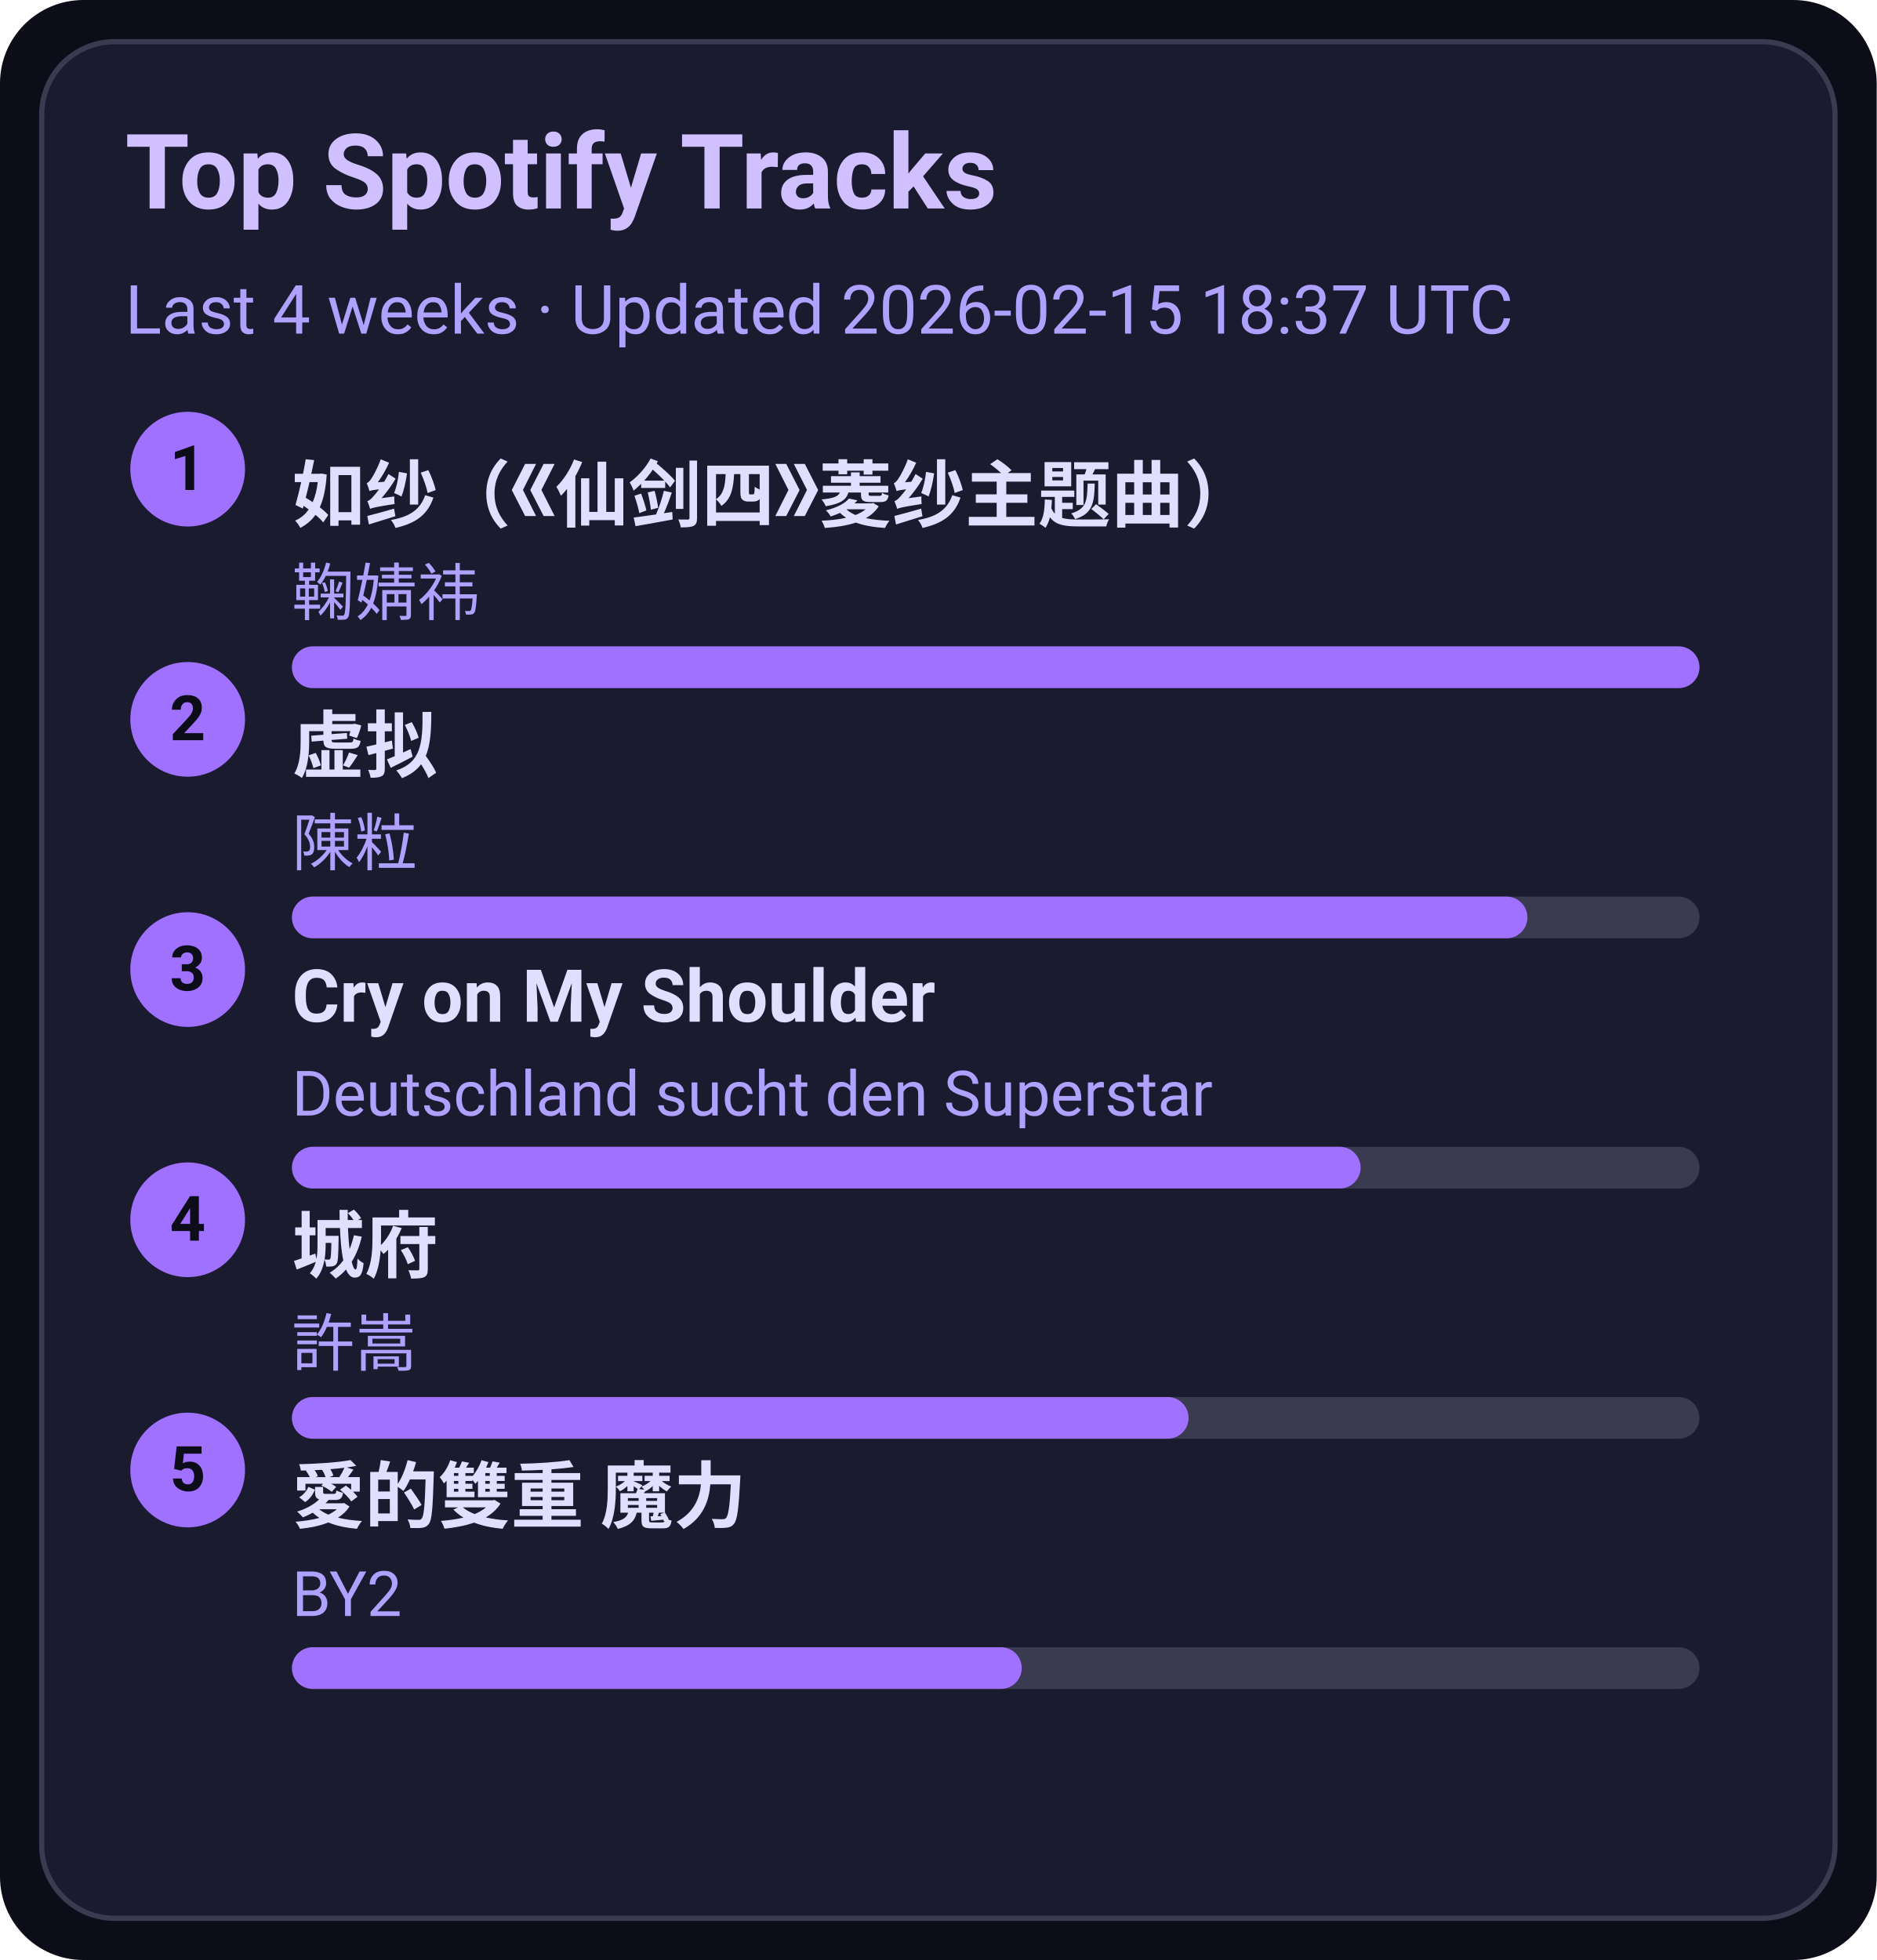
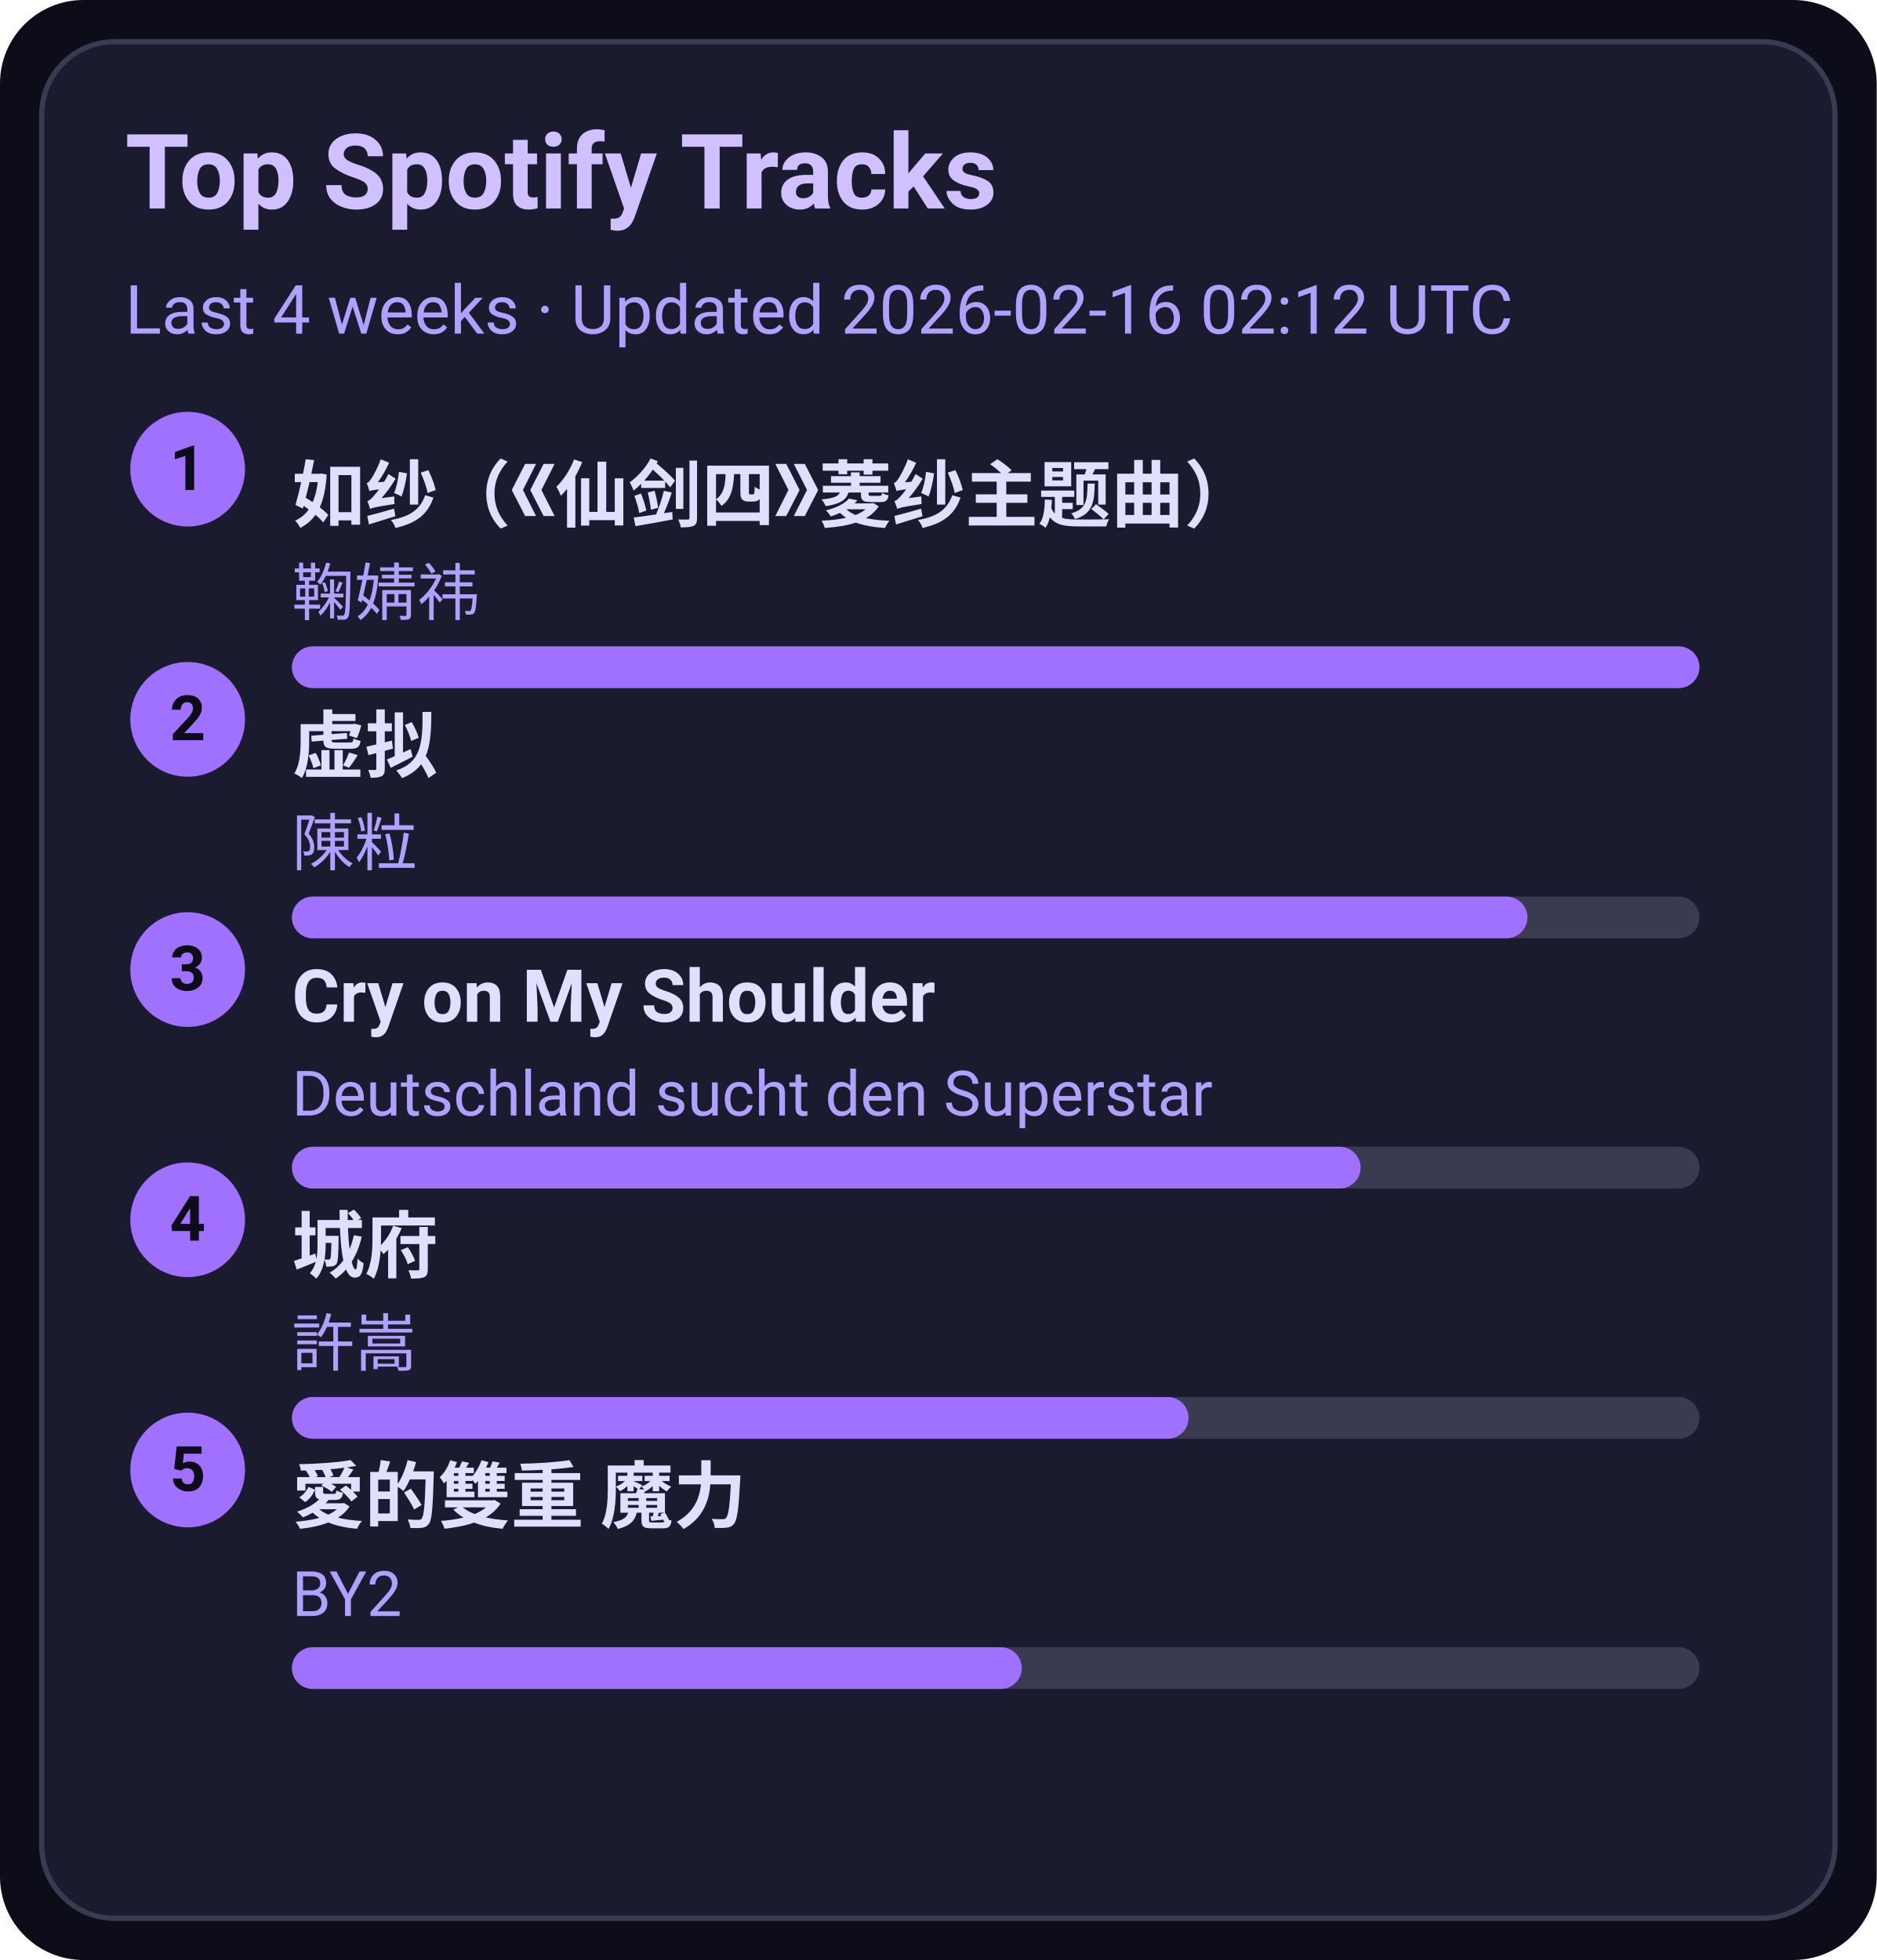
<svg xmlns="http://www.w3.org/2000/svg" width="360" height="376" viewBox="0 0 360 376">
  <style>text{font-family:-apple-system,BlinkMacSystemFont,Segoe UI,Roboto,Ubuntu,Helvetica Neue,Arial,Noto Sans,sans-serif}</style>
  <rect width="360" height="376" rx="16" fill="#0d0d1a" />
  <rect x="8" y="8" width="344" height="360" rx="14" fill="#1b1b2f" stroke="#3a3a50" />
  <text x="24" y="40" font-size="20" fill="#d0c0ff" font-weight="600">Top Spotify Tracks</text>
-   <text x="24" y="64" font-size="13" fill="#b0a0ff">Last 4 weeks · Updated 2026-02-15 18:37 UTC</text>
+   <text x="24" y="64" font-size="13" fill="#b0a0ff">Last 4 weeks · Updated 2026-02-16 02:12 UTC</text>
  <circle cx="36" cy="90" r="11" fill="#a070ff" />
  <text x="36" y="94" text-anchor="middle" font-size="12" fill="#0d0d1a" font-weight="700">1</text>
  <a href="https://open.spotify.com/track/69FUNgvEVkNbHq43lgvdme" target="_blank" rel="noopener noreferrer">
    <text x="56" y="100" font-size="14" fill="#e0dfff" font-weight="600">如纱（《仙剑四》菱纱主题曲）</text>
  </a>
  <text x="56" y="118" font-size="12" fill="#b0a0ff">鞠婧祎</text>
  <rect x="56" y="124" width="270" height="8" rx="4" fill="#3a3a50" />
  <rect x="56" y="124" width="270" height="8" rx="4" fill="#a070ff" />
  <circle cx="36" cy="138" r="11" fill="#a070ff" />
  <text x="36" y="142" text-anchor="middle" font-size="12" fill="#0d0d1a" font-weight="700">2</text>
  <a href="https://open.spotify.com/track/5l9sg05BhpfsdLfRvjGsAf" target="_blank" rel="noopener noreferrer">
    <text x="56" y="148" font-size="14" fill="#e0dfff" font-weight="600">虚拟</text>
  </a>
  <text x="56" y="166" font-size="12" fill="#b0a0ff">陳粒</text>
  <rect x="56" y="172" width="270" height="8" rx="4" fill="#3a3a50" />
  <rect x="56" y="172" width="237" height="8" rx="4" fill="#a070ff" />
  <circle cx="36" cy="186" r="11" fill="#a070ff" />
  <text x="36" y="190" text-anchor="middle" font-size="12" fill="#0d0d1a" font-weight="700">3</text>
  <a href="https://open.spotify.com/track/6usmG2MoD0C0Lc2pNgCVWV" target="_blank" rel="noopener noreferrer">
    <text x="56" y="196" font-size="14" fill="#e0dfff" font-weight="600">Cry on My Shoulder</text>
  </a>
  <text x="56" y="214" font-size="12" fill="#b0a0ff">Deutschland sucht den Superstar</text>
  <rect x="56" y="220" width="270" height="8" rx="4" fill="#3a3a50" />
  <rect x="56" y="220" width="205" height="8" rx="4" fill="#a070ff" />
  <circle cx="36" cy="234" r="11" fill="#a070ff" />
  <text x="36" y="238" text-anchor="middle" font-size="12" fill="#0d0d1a" font-weight="700">4</text>
  <a href="https://open.spotify.com/track/4AmlSf7hye0QVpnHCcEoEw" target="_blank" rel="noopener noreferrer">
    <text x="56" y="244" font-size="14" fill="#e0dfff" font-weight="600">城府</text>
  </a>
  <text x="56" y="262" font-size="12" fill="#b0a0ff">許嵩</text>
  <rect x="56" y="268" width="270" height="8" rx="4" fill="#3a3a50" />
  <rect x="56" y="268" width="172" height="8" rx="4" fill="#a070ff" />
  <circle cx="36" cy="282" r="11" fill="#a070ff" />
  <text x="36" y="286" text-anchor="middle" font-size="12" fill="#0d0d1a" font-weight="700">5</text>
  <a href="https://open.spotify.com/track/0yYmS4k3R0TTdDhvOBxRVp" target="_blank" rel="noopener noreferrer">
    <text x="56" y="292" font-size="14" fill="#e0dfff" font-weight="600">愛的雙重 魔力</text>
  </a>
  <text x="56" y="310" font-size="12" fill="#b0a0ff">BY2</text>
  <rect x="56" y="316" width="270" height="8" rx="4" fill="#3a3a50" />
  <rect x="56" y="316" width="140" height="8" rx="4" fill="#a070ff" />
</svg>
